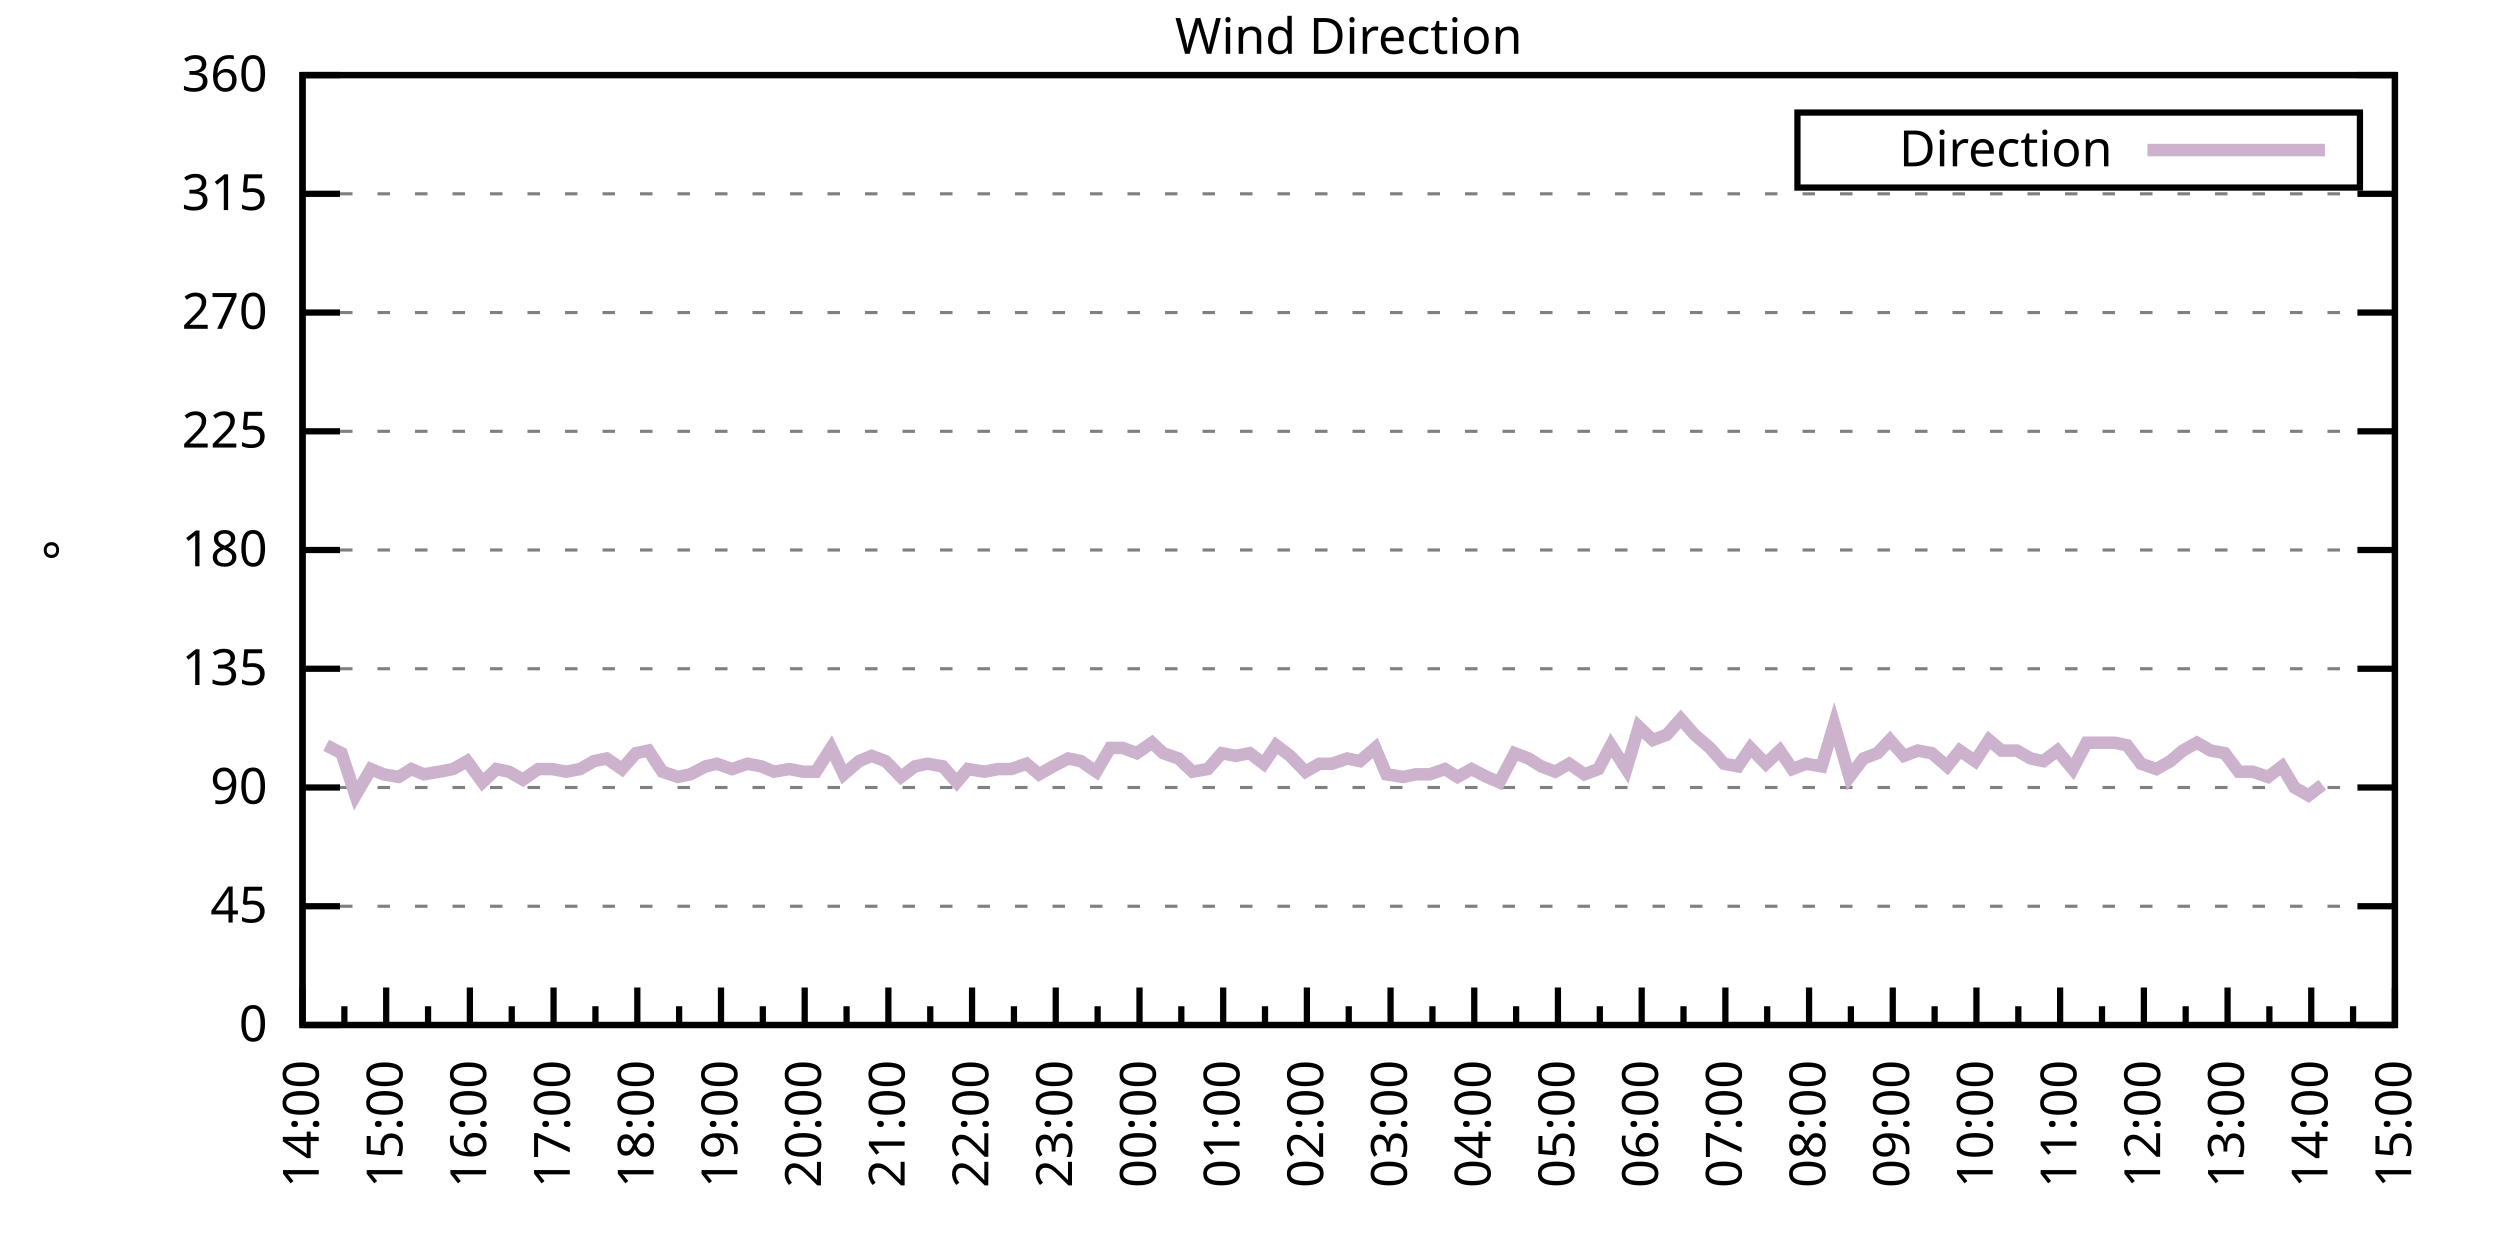
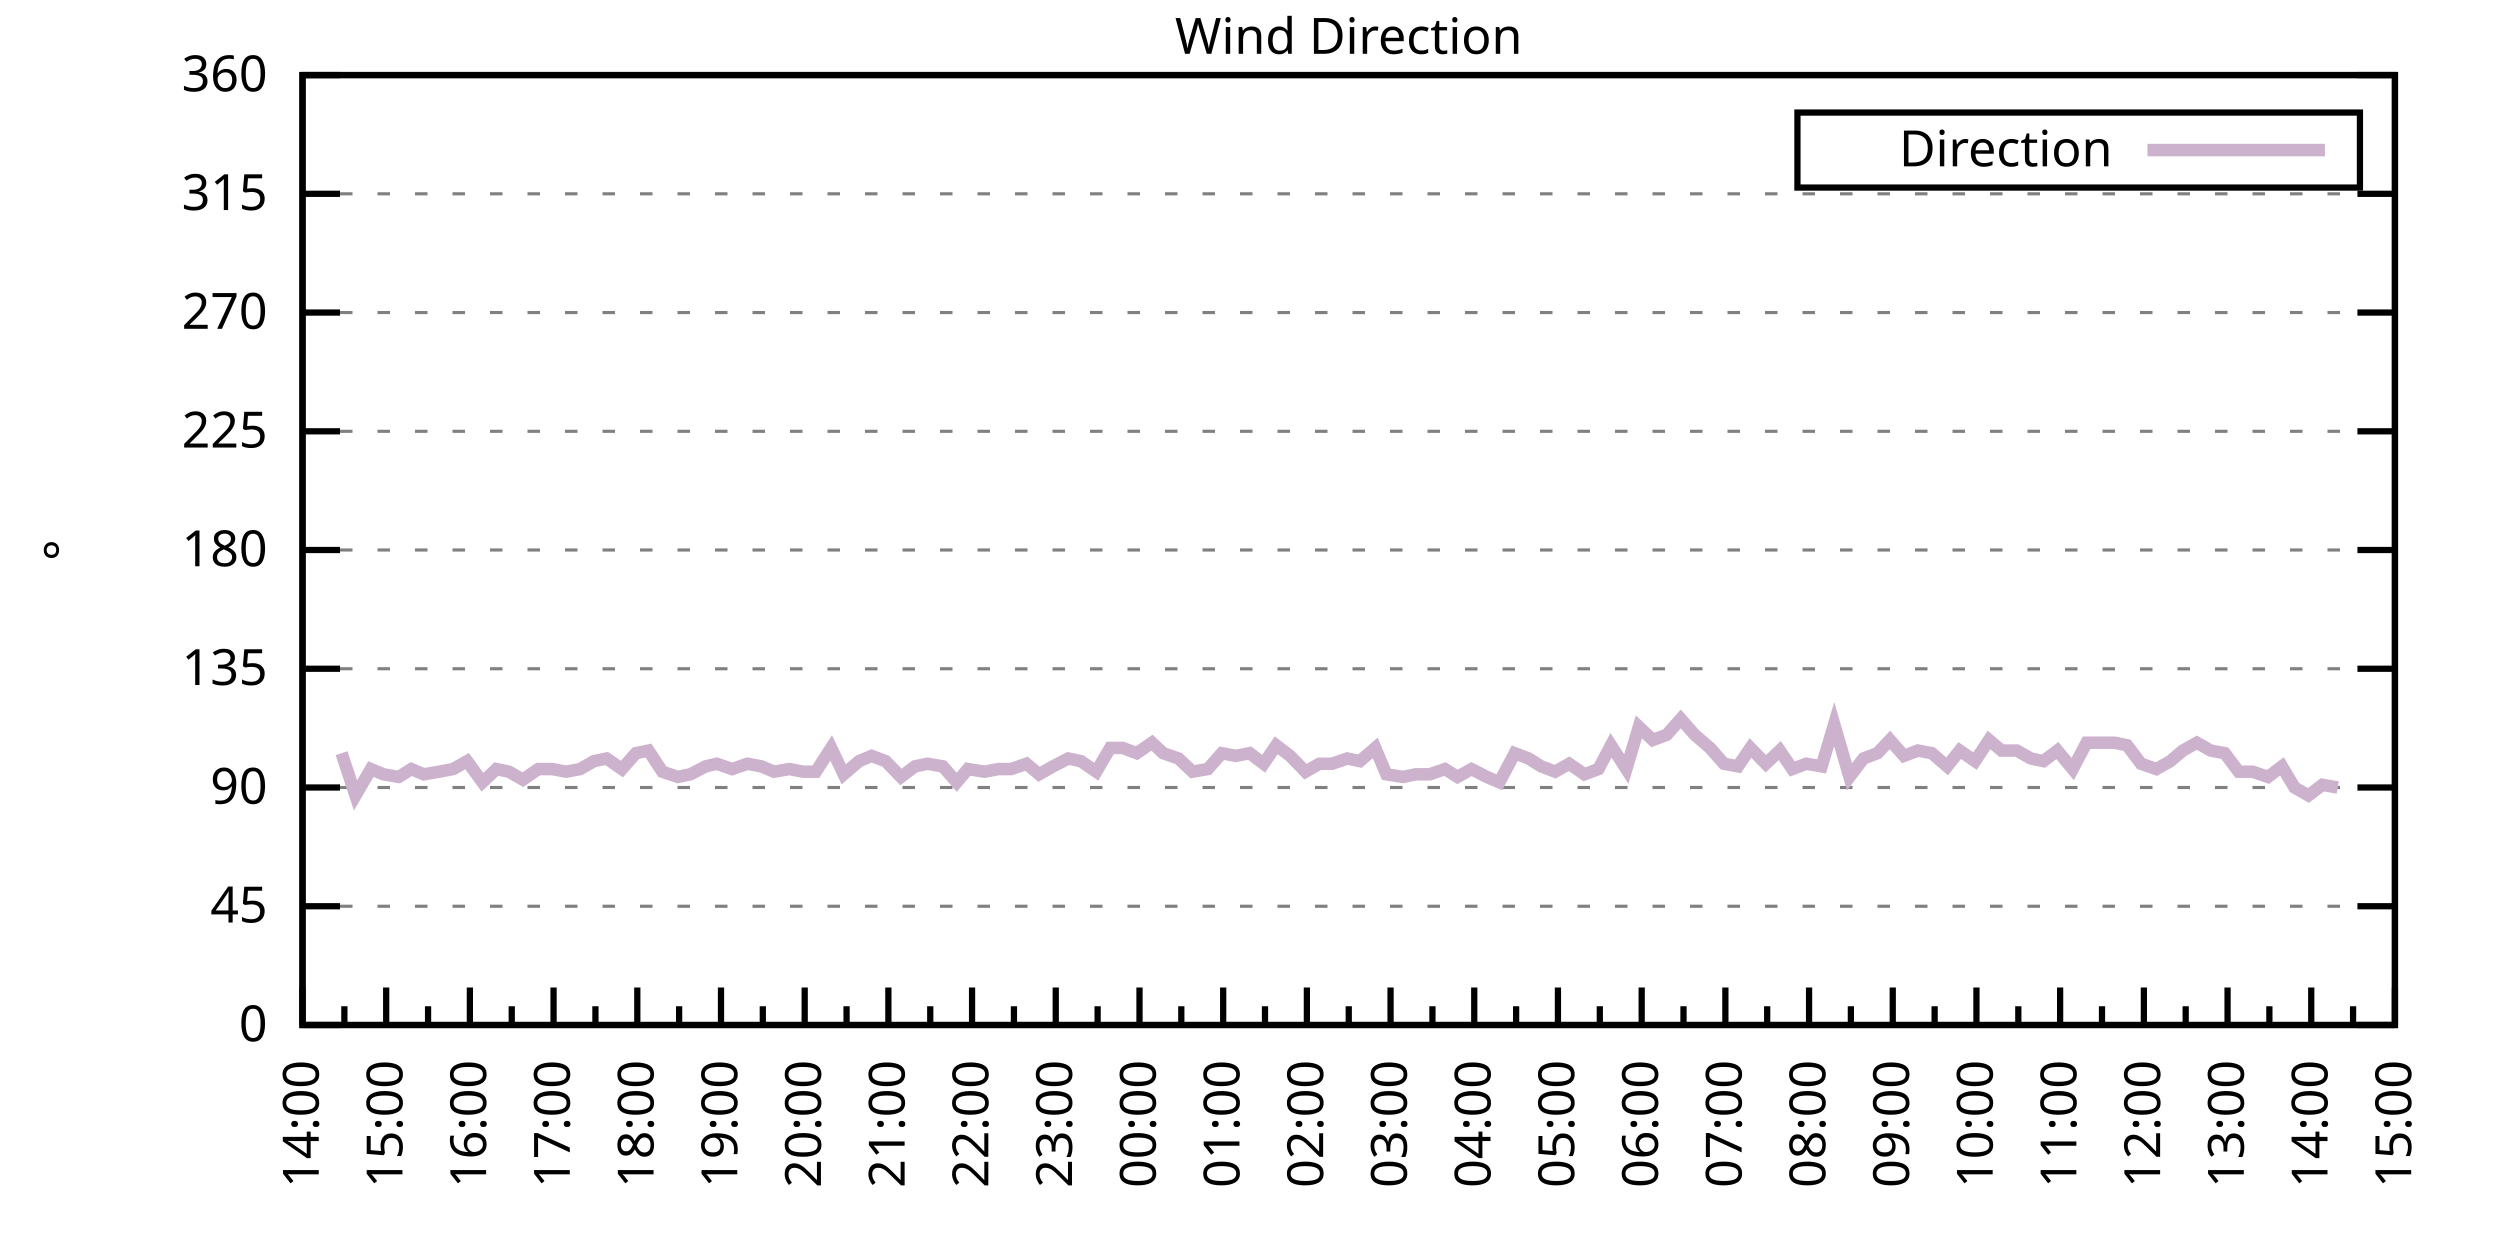
<svg xmlns="http://www.w3.org/2000/svg" xmlns:xlink="http://www.w3.org/1999/xlink" width="400" height="200" viewBox="0 0 400 200">
  <g id="gnuplot_canvas">
    <rect x="0" y="0" width="400" height="200" fill="none" />
    <defs>
      <circle id="gpDot" r="0.5" stroke-width="0.5" stroke="currentColor" />
      <path id="gpPt0" stroke-width="0.333" stroke="currentColor" d="M-1,0 h2 M0,-1 v2" />
      <path id="gpPt1" stroke-width="0.333" stroke="currentColor" d="M-1,-1 L1,1 M1,-1 L-1,1" />
      <path id="gpPt2" stroke-width="0.333" stroke="currentColor" d="M-1,0 L1,0 M0,-1 L0,1 M-1,-1 L1,1 M-1,1 L1,-1" />
      <rect id="gpPt3" stroke-width="0.333" stroke="currentColor" x="-1" y="-1" width="2" height="2" />
      <rect id="gpPt4" stroke-width="0.333" stroke="currentColor" fill="currentColor" x="-1" y="-1" width="2" height="2" />
      <circle id="gpPt5" stroke-width="0.333" stroke="currentColor" cx="0" cy="0" r="1" />
      <use xlink:href="#gpPt5" id="gpPt6" fill="currentColor" stroke="none" />
      <path id="gpPt7" stroke-width="0.333" stroke="currentColor" d="M0,-1.33 L-1.33,0.67 L1.33,0.67 z" />
      <use xlink:href="#gpPt7" id="gpPt8" fill="currentColor" stroke="none" />
      <use xlink:href="#gpPt7" id="gpPt9" stroke="currentColor" transform="rotate(180)" />
      <use xlink:href="#gpPt9" id="gpPt10" fill="currentColor" stroke="none" />
      <use xlink:href="#gpPt3" id="gpPt11" stroke="currentColor" transform="rotate(45)" />
      <use xlink:href="#gpPt11" id="gpPt12" fill="currentColor" stroke="none" />
      <path id="gpPt13" stroke-width="0.333" stroke="currentColor" d="M0,1.330 L1.265,0.411 L0.782,-1.067 L-0.782,-1.076 L-1.265,0.411 z" />
      <use xlink:href="#gpPt13" id="gpPt14" fill="currentColor" stroke="none" />
      <filter id="textbox" filterUnits="objectBoundingBox" x="0" y="0" height="1" width="1">
        <feFlood flood-color="white" flood-opacity="1" result="bgnd" />
        <feComposite in="SourceGraphic" in2="bgnd" operator="atop" />
      </filter>
      <filter id="greybox" filterUnits="objectBoundingBox" x="0" y="0" height="1" width="1">
        <feFlood flood-color="lightgrey" flood-opacity="1" result="grey" />
        <feComposite in="SourceGraphic" in2="grey" operator="atop" />
      </filter>
    </defs>
    <g fill="none" color="white" stroke="currentColor" stroke-width="1.00" stroke-linecap="butt" stroke-linejoin="miter">
</g>
    <g fill="none" color="black" stroke="currentColor" stroke-width="1.00" stroke-linecap="butt" stroke-linejoin="miter">
      <g stroke="none" shape-rendering="crispEdges">
        <polygon fill="rgb(255, 255, 255)" points="48.40,164.00 383.18,164.00 383.18,12.02 48.40,12.02 " />
      </g>
    </g>
    <g fill="none" color="black" stroke="currentColor" stroke-width="1.00" stroke-linecap="butt" stroke-linejoin="miter">
</g>
    <g fill="none" color="black" stroke="black" stroke-width="0.50" stroke-linecap="butt" stroke-linejoin="miter">
</g>
    <g fill="none" color="gray" stroke="currentColor" stroke-width="0.50" stroke-linecap="butt" stroke-linejoin="miter">
      <path stroke="gray" stroke-dasharray="2,4" class="gridline" d="M48.40,164.00 L383.19,164.00  " />
    </g>
    <g fill="none" color="gray" stroke="gray" stroke-width="1.00" stroke-linecap="butt" stroke-linejoin="miter">
</g>
    <g fill="none" color="black" stroke="currentColor" stroke-width="1.00" stroke-linecap="butt" stroke-linejoin="miter">
      <path stroke="black" d="M48.40,164.00 L54.40,164.00 M383.19,164.00 L377.19,164.00  " />
      <g transform="translate(42.80,166.60)" stroke="none" fill="black" font-family="Sans" font-size="8.00" text-anchor="end">
        <text>
          <tspan font-family="Sans"> 0</tspan>
        </text>
      </g>
    </g>
    <g fill="none" color="black" stroke="currentColor" stroke-width="1.00" stroke-linecap="butt" stroke-linejoin="miter">
</g>
    <g fill="none" color="black" stroke="black" stroke-width="0.50" stroke-linecap="butt" stroke-linejoin="miter">
</g>
    <g fill="none" color="gray" stroke="currentColor" stroke-width="0.50" stroke-linecap="butt" stroke-linejoin="miter">
      <path stroke="gray" stroke-dasharray="2,4" class="gridline" d="M48.40,145.00 L383.19,145.00  " />
    </g>
    <g fill="none" color="gray" stroke="gray" stroke-width="1.00" stroke-linecap="butt" stroke-linejoin="miter">
</g>
    <g fill="none" color="black" stroke="currentColor" stroke-width="1.00" stroke-linecap="butt" stroke-linejoin="miter">
      <path stroke="black" d="M48.40,145.00 L54.40,145.00 M383.19,145.00 L377.19,145.00  " />
      <g transform="translate(42.80,147.60)" stroke="none" fill="black" font-family="Sans" font-size="8.00" text-anchor="end">
        <text>
          <tspan font-family="Sans"> 45</tspan>
        </text>
      </g>
    </g>
    <g fill="none" color="black" stroke="currentColor" stroke-width="1.00" stroke-linecap="butt" stroke-linejoin="miter">
</g>
    <g fill="none" color="black" stroke="black" stroke-width="0.50" stroke-linecap="butt" stroke-linejoin="miter">
</g>
    <g fill="none" color="gray" stroke="currentColor" stroke-width="0.50" stroke-linecap="butt" stroke-linejoin="miter">
      <path stroke="gray" stroke-dasharray="2,4" class="gridline" d="M48.40,126.00 L383.19,126.00  " />
    </g>
    <g fill="none" color="gray" stroke="gray" stroke-width="1.00" stroke-linecap="butt" stroke-linejoin="miter">
</g>
    <g fill="none" color="black" stroke="currentColor" stroke-width="1.00" stroke-linecap="butt" stroke-linejoin="miter">
      <path stroke="black" d="M48.40,126.00 L54.40,126.00 M383.19,126.00 L377.19,126.00  " />
      <g transform="translate(42.80,128.60)" stroke="none" fill="black" font-family="Sans" font-size="8.00" text-anchor="end">
        <text>
          <tspan font-family="Sans"> 90</tspan>
        </text>
      </g>
    </g>
    <g fill="none" color="black" stroke="currentColor" stroke-width="1.00" stroke-linecap="butt" stroke-linejoin="miter">
</g>
    <g fill="none" color="black" stroke="black" stroke-width="0.50" stroke-linecap="butt" stroke-linejoin="miter">
</g>
    <g fill="none" color="gray" stroke="currentColor" stroke-width="0.50" stroke-linecap="butt" stroke-linejoin="miter">
      <path stroke="gray" stroke-dasharray="2,4" class="gridline" d="M48.40,107.00 L383.19,107.00  " />
    </g>
    <g fill="none" color="gray" stroke="gray" stroke-width="1.00" stroke-linecap="butt" stroke-linejoin="miter">
</g>
    <g fill="none" color="black" stroke="currentColor" stroke-width="1.00" stroke-linecap="butt" stroke-linejoin="miter">
      <path stroke="black" d="M48.40,107.00 L54.40,107.00 M383.19,107.00 L377.19,107.00  " />
      <g transform="translate(42.80,109.60)" stroke="none" fill="black" font-family="Sans" font-size="8.00" text-anchor="end">
        <text>
          <tspan font-family="Sans"> 135</tspan>
        </text>
      </g>
    </g>
    <g fill="none" color="black" stroke="currentColor" stroke-width="1.00" stroke-linecap="butt" stroke-linejoin="miter">
</g>
    <g fill="none" color="black" stroke="black" stroke-width="0.50" stroke-linecap="butt" stroke-linejoin="miter">
</g>
    <g fill="none" color="gray" stroke="currentColor" stroke-width="0.50" stroke-linecap="butt" stroke-linejoin="miter">
      <path stroke="gray" stroke-dasharray="2,4" class="gridline" d="M48.40,88.00 L383.19,88.00  " />
    </g>
    <g fill="none" color="gray" stroke="gray" stroke-width="1.00" stroke-linecap="butt" stroke-linejoin="miter">
</g>
    <g fill="none" color="black" stroke="currentColor" stroke-width="1.00" stroke-linecap="butt" stroke-linejoin="miter">
      <path stroke="black" d="M48.40,88.00 L54.40,88.00 M383.19,88.00 L377.19,88.00  " />
      <g transform="translate(42.80,90.60)" stroke="none" fill="black" font-family="Sans" font-size="8.00" text-anchor="end">
        <text>
          <tspan font-family="Sans"> 180</tspan>
        </text>
      </g>
    </g>
    <g fill="none" color="black" stroke="currentColor" stroke-width="1.00" stroke-linecap="butt" stroke-linejoin="miter">
</g>
    <g fill="none" color="black" stroke="black" stroke-width="0.50" stroke-linecap="butt" stroke-linejoin="miter">
</g>
    <g fill="none" color="gray" stroke="currentColor" stroke-width="0.50" stroke-linecap="butt" stroke-linejoin="miter">
      <path stroke="gray" stroke-dasharray="2,4" class="gridline" d="M48.40,69.01 L383.19,69.01  " />
    </g>
    <g fill="none" color="gray" stroke="gray" stroke-width="1.00" stroke-linecap="butt" stroke-linejoin="miter">
</g>
    <g fill="none" color="black" stroke="currentColor" stroke-width="1.00" stroke-linecap="butt" stroke-linejoin="miter">
      <path stroke="black" d="M48.40,69.01 L54.40,69.01 M383.19,69.01 L377.19,69.01  " />
      <g transform="translate(42.80,71.61)" stroke="none" fill="black" font-family="Sans" font-size="8.00" text-anchor="end">
        <text>
          <tspan font-family="Sans"> 225</tspan>
        </text>
      </g>
    </g>
    <g fill="none" color="black" stroke="currentColor" stroke-width="1.00" stroke-linecap="butt" stroke-linejoin="miter">
</g>
    <g fill="none" color="black" stroke="black" stroke-width="0.50" stroke-linecap="butt" stroke-linejoin="miter">
</g>
    <g fill="none" color="gray" stroke="currentColor" stroke-width="0.50" stroke-linecap="butt" stroke-linejoin="miter">
      <path stroke="gray" stroke-dasharray="2,4" class="gridline" d="M48.40,50.01 L383.19,50.01  " />
    </g>
    <g fill="none" color="gray" stroke="gray" stroke-width="1.00" stroke-linecap="butt" stroke-linejoin="miter">
</g>
    <g fill="none" color="black" stroke="currentColor" stroke-width="1.00" stroke-linecap="butt" stroke-linejoin="miter">
      <path stroke="black" d="M48.40,50.01 L54.40,50.01 M383.19,50.01 L377.19,50.01  " />
      <g transform="translate(42.80,52.61)" stroke="none" fill="black" font-family="Sans" font-size="8.00" text-anchor="end">
        <text>
          <tspan font-family="Sans"> 270</tspan>
        </text>
      </g>
    </g>
    <g fill="none" color="black" stroke="currentColor" stroke-width="1.00" stroke-linecap="butt" stroke-linejoin="miter">
</g>
    <g fill="none" color="black" stroke="black" stroke-width="0.50" stroke-linecap="butt" stroke-linejoin="miter">
</g>
    <g fill="none" color="gray" stroke="currentColor" stroke-width="0.50" stroke-linecap="butt" stroke-linejoin="miter">
      <path stroke="gray" stroke-dasharray="2,4" class="gridline" d="M48.40,31.01 L383.19,31.01  " />
    </g>
    <g fill="none" color="gray" stroke="gray" stroke-width="1.00" stroke-linecap="butt" stroke-linejoin="miter">
</g>
    <g fill="none" color="black" stroke="currentColor" stroke-width="1.00" stroke-linecap="butt" stroke-linejoin="miter">
      <path stroke="black" d="M48.40,31.01 L54.40,31.01 M383.19,31.01 L377.19,31.01  " />
      <g transform="translate(42.80,33.61)" stroke="none" fill="black" font-family="Sans" font-size="8.00" text-anchor="end">
        <text>
          <tspan font-family="Sans"> 315</tspan>
        </text>
      </g>
    </g>
    <g fill="none" color="black" stroke="currentColor" stroke-width="1.00" stroke-linecap="butt" stroke-linejoin="miter">
</g>
    <g fill="none" color="black" stroke="black" stroke-width="0.50" stroke-linecap="butt" stroke-linejoin="miter">
</g>
    <g fill="none" color="gray" stroke="currentColor" stroke-width="0.50" stroke-linecap="butt" stroke-linejoin="miter">
      <path stroke="gray" stroke-dasharray="2,4" class="gridline" d="M48.40,12.01 L383.19,12.01  " />
    </g>
    <g fill="none" color="gray" stroke="gray" stroke-width="1.00" stroke-linecap="butt" stroke-linejoin="miter">
</g>
    <g fill="none" color="black" stroke="currentColor" stroke-width="1.00" stroke-linecap="butt" stroke-linejoin="miter">
      <path stroke="black" d="M48.40,12.01 L54.40,12.01 M383.19,12.01 L377.19,12.01  " />
      <g transform="translate(42.80,14.61)" stroke="none" fill="black" font-family="Sans" font-size="8.00" text-anchor="end">
        <text>
          <tspan font-family="Sans"> 360</tspan>
        </text>
      </g>
    </g>
    <g fill="none" color="black" stroke="currentColor" stroke-width="1.00" stroke-linecap="butt" stroke-linejoin="miter">
      <path stroke="black" d="M48.40,164.00 L48.40,158.00  " />
      <g transform="translate(51.00,169.60) rotate(270)" stroke="none" fill="black" font-family="Sans" font-size="8.00" text-anchor="end">
        <text>
          <tspan font-family="Sans">14:00</tspan>
        </text>
      </g>
    </g>
    <g fill="none" color="black" stroke="currentColor" stroke-width="1.00" stroke-linecap="butt" stroke-linejoin="miter">
      <path stroke="black" d="M55.10,164.00 L55.10,161.00 M61.79,164.00 L61.79,158.00  " />
      <g transform="translate(64.39,169.60) rotate(270)" stroke="none" fill="black" font-family="Sans" font-size="8.00" text-anchor="end">
        <text>
          <tspan font-family="Sans">15:00</tspan>
        </text>
      </g>
    </g>
    <g fill="none" color="black" stroke="currentColor" stroke-width="1.00" stroke-linecap="butt" stroke-linejoin="miter">
      <path stroke="black" d="M68.49,164.00 L68.49,161.00 M75.18,164.00 L75.18,158.00  " />
      <g transform="translate(77.78,169.60) rotate(270)" stroke="none" fill="black" font-family="Sans" font-size="8.00" text-anchor="end">
        <text>
          <tspan font-family="Sans">16:00</tspan>
        </text>
      </g>
    </g>
    <g fill="none" color="black" stroke="currentColor" stroke-width="1.00" stroke-linecap="butt" stroke-linejoin="miter">
      <path stroke="black" d="M81.88,164.00 L81.88,161.00 M88.57,164.00 L88.57,158.00  " />
      <g transform="translate(91.17,169.60) rotate(270)" stroke="none" fill="black" font-family="Sans" font-size="8.00" text-anchor="end">
        <text>
          <tspan font-family="Sans">17:00</tspan>
        </text>
      </g>
    </g>
    <g fill="none" color="black" stroke="currentColor" stroke-width="1.00" stroke-linecap="butt" stroke-linejoin="miter">
      <path stroke="black" d="M95.27,164.00 L95.27,161.00 M101.97,164.00 L101.97,158.00  " />
      <g transform="translate(104.57,169.60) rotate(270)" stroke="none" fill="black" font-family="Sans" font-size="8.00" text-anchor="end">
        <text>
          <tspan font-family="Sans">18:00</tspan>
        </text>
      </g>
    </g>
    <g fill="none" color="black" stroke="currentColor" stroke-width="1.00" stroke-linecap="butt" stroke-linejoin="miter">
      <path stroke="black" d="M108.66,164.00 L108.66,161.00 M115.36,164.00 L115.36,158.00  " />
      <g transform="translate(117.96,169.60) rotate(270)" stroke="none" fill="black" font-family="Sans" font-size="8.00" text-anchor="end">
        <text>
          <tspan font-family="Sans">19:00</tspan>
        </text>
      </g>
    </g>
    <g fill="none" color="black" stroke="currentColor" stroke-width="1.00" stroke-linecap="butt" stroke-linejoin="miter">
      <path stroke="black" d="M122.05,164.00 L122.05,161.00 M128.75,164.00 L128.75,158.00  " />
      <g transform="translate(131.35,169.60) rotate(270)" stroke="none" fill="black" font-family="Sans" font-size="8.00" text-anchor="end">
        <text>
          <tspan font-family="Sans">20:00</tspan>
        </text>
      </g>
    </g>
    <g fill="none" color="black" stroke="currentColor" stroke-width="1.00" stroke-linecap="butt" stroke-linejoin="miter">
      <path stroke="black" d="M135.45,164.00 L135.45,161.00 M142.14,164.00 L142.14,158.00  " />
      <g transform="translate(144.74,169.60) rotate(270)" stroke="none" fill="black" font-family="Sans" font-size="8.00" text-anchor="end">
        <text>
          <tspan font-family="Sans">21:00</tspan>
        </text>
      </g>
    </g>
    <g fill="none" color="black" stroke="currentColor" stroke-width="1.00" stroke-linecap="butt" stroke-linejoin="miter">
      <path stroke="black" d="M148.84,164.00 L148.84,161.00 M155.53,164.00 L155.53,158.00  " />
      <g transform="translate(158.13,169.60) rotate(270)" stroke="none" fill="black" font-family="Sans" font-size="8.00" text-anchor="end">
        <text>
          <tspan font-family="Sans">22:00</tspan>
        </text>
      </g>
    </g>
    <g fill="none" color="black" stroke="currentColor" stroke-width="1.00" stroke-linecap="butt" stroke-linejoin="miter">
      <path stroke="black" d="M162.23,164.00 L162.23,161.00 M168.92,164.00 L168.92,158.00  " />
      <g transform="translate(171.52,169.60) rotate(270)" stroke="none" fill="black" font-family="Sans" font-size="8.00" text-anchor="end">
        <text>
          <tspan font-family="Sans">23:00</tspan>
        </text>
      </g>
    </g>
    <g fill="none" color="black" stroke="currentColor" stroke-width="1.00" stroke-linecap="butt" stroke-linejoin="miter">
      <path stroke="black" d="M175.62,164.00 L175.62,161.00 M182.32,164.00 L182.32,158.00  " />
      <g transform="translate(184.92,169.60) rotate(270)" stroke="none" fill="black" font-family="Sans" font-size="8.00" text-anchor="end">
        <text>
          <tspan font-family="Sans">00:00</tspan>
        </text>
      </g>
    </g>
    <g fill="none" color="black" stroke="currentColor" stroke-width="1.00" stroke-linecap="butt" stroke-linejoin="miter">
      <path stroke="black" d="M189.01,164.00 L189.01,161.00 M195.71,164.00 L195.71,158.00  " />
      <g transform="translate(198.31,169.60) rotate(270)" stroke="none" fill="black" font-family="Sans" font-size="8.00" text-anchor="end">
        <text>
          <tspan font-family="Sans">01:00</tspan>
        </text>
      </g>
    </g>
    <g fill="none" color="black" stroke="currentColor" stroke-width="1.00" stroke-linecap="butt" stroke-linejoin="miter">
      <path stroke="black" d="M202.40,164.00 L202.40,161.00 M209.10,164.00 L209.10,158.00  " />
      <g transform="translate(211.70,169.60) rotate(270)" stroke="none" fill="black" font-family="Sans" font-size="8.00" text-anchor="end">
        <text>
          <tspan font-family="Sans">02:00</tspan>
        </text>
      </g>
    </g>
    <g fill="none" color="black" stroke="currentColor" stroke-width="1.00" stroke-linecap="butt" stroke-linejoin="miter">
      <path stroke="black" d="M215.80,164.00 L215.80,161.00 M222.49,164.00 L222.49,158.00  " />
      <g transform="translate(225.09,169.60) rotate(270)" stroke="none" fill="black" font-family="Sans" font-size="8.00" text-anchor="end">
        <text>
          <tspan font-family="Sans">03:00</tspan>
        </text>
      </g>
    </g>
    <g fill="none" color="black" stroke="currentColor" stroke-width="1.00" stroke-linecap="butt" stroke-linejoin="miter">
      <path stroke="black" d="M229.19,164.00 L229.19,161.00 M235.88,164.00 L235.88,158.00  " />
      <g transform="translate(238.48,169.60) rotate(270)" stroke="none" fill="black" font-family="Sans" font-size="8.00" text-anchor="end">
        <text>
          <tspan font-family="Sans">04:00</tspan>
        </text>
      </g>
    </g>
    <g fill="none" color="black" stroke="currentColor" stroke-width="1.00" stroke-linecap="butt" stroke-linejoin="miter">
      <path stroke="black" d="M242.58,164.00 L242.58,161.00 M249.27,164.00 L249.27,158.00  " />
      <g transform="translate(251.87,169.60) rotate(270)" stroke="none" fill="black" font-family="Sans" font-size="8.00" text-anchor="end">
        <text>
          <tspan font-family="Sans">05:00</tspan>
        </text>
      </g>
    </g>
    <g fill="none" color="black" stroke="currentColor" stroke-width="1.00" stroke-linecap="butt" stroke-linejoin="miter">
      <path stroke="black" d="M255.97,164.00 L255.97,161.00 M262.67,164.00 L262.67,158.00  " />
      <g transform="translate(265.27,169.60) rotate(270)" stroke="none" fill="black" font-family="Sans" font-size="8.00" text-anchor="end">
        <text>
          <tspan font-family="Sans">06:00</tspan>
        </text>
      </g>
    </g>
    <g fill="none" color="black" stroke="currentColor" stroke-width="1.00" stroke-linecap="butt" stroke-linejoin="miter">
      <path stroke="black" d="M269.36,164.00 L269.36,161.00 M276.06,164.00 L276.06,158.00  " />
      <g transform="translate(278.66,169.60) rotate(270)" stroke="none" fill="black" font-family="Sans" font-size="8.00" text-anchor="end">
        <text>
          <tspan font-family="Sans">07:00</tspan>
        </text>
      </g>
    </g>
    <g fill="none" color="black" stroke="currentColor" stroke-width="1.00" stroke-linecap="butt" stroke-linejoin="miter">
      <path stroke="black" d="M282.75,164.00 L282.75,161.00 M289.45,164.00 L289.45,158.00  " />
      <g transform="translate(292.05,169.60) rotate(270)" stroke="none" fill="black" font-family="Sans" font-size="8.00" text-anchor="end">
        <text>
          <tspan font-family="Sans">08:00</tspan>
        </text>
      </g>
    </g>
    <g fill="none" color="black" stroke="currentColor" stroke-width="1.00" stroke-linecap="butt" stroke-linejoin="miter">
      <path stroke="black" d="M296.14,164.00 L296.14,161.00 M302.84,164.00 L302.84,158.00  " />
      <g transform="translate(305.44,169.60) rotate(270)" stroke="none" fill="black" font-family="Sans" font-size="8.00" text-anchor="end">
        <text>
          <tspan font-family="Sans">09:00</tspan>
        </text>
      </g>
    </g>
    <g fill="none" color="black" stroke="currentColor" stroke-width="1.00" stroke-linecap="butt" stroke-linejoin="miter">
      <path stroke="black" d="M309.54,164.00 L309.54,161.00 M316.23,164.00 L316.23,158.00  " />
      <g transform="translate(318.83,169.60) rotate(270)" stroke="none" fill="black" font-family="Sans" font-size="8.00" text-anchor="end">
        <text>
          <tspan font-family="Sans">10:00</tspan>
        </text>
      </g>
    </g>
    <g fill="none" color="black" stroke="currentColor" stroke-width="1.00" stroke-linecap="butt" stroke-linejoin="miter">
      <path stroke="black" d="M322.93,164.00 L322.93,161.00 M329.62,164.00 L329.62,158.00  " />
      <g transform="translate(332.22,169.60) rotate(270)" stroke="none" fill="black" font-family="Sans" font-size="8.00" text-anchor="end">
        <text>
          <tspan font-family="Sans">11:00</tspan>
        </text>
      </g>
    </g>
    <g fill="none" color="black" stroke="currentColor" stroke-width="1.00" stroke-linecap="butt" stroke-linejoin="miter">
      <path stroke="black" d="M336.32,164.00 L336.32,161.00 M343.02,164.00 L343.02,158.00  " />
      <g transform="translate(345.62,169.60) rotate(270)" stroke="none" fill="black" font-family="Sans" font-size="8.00" text-anchor="end">
        <text>
          <tspan font-family="Sans">12:00</tspan>
        </text>
      </g>
    </g>
    <g fill="none" color="black" stroke="currentColor" stroke-width="1.00" stroke-linecap="butt" stroke-linejoin="miter">
      <path stroke="black" d="M349.71,164.00 L349.71,161.00 M356.41,164.00 L356.41,158.00  " />
      <g transform="translate(359.01,169.60) rotate(270)" stroke="none" fill="black" font-family="Sans" font-size="8.00" text-anchor="end">
        <text>
          <tspan font-family="Sans">13:00</tspan>
        </text>
      </g>
    </g>
    <g fill="none" color="black" stroke="currentColor" stroke-width="1.00" stroke-linecap="butt" stroke-linejoin="miter">
      <path stroke="black" d="M363.10,164.00 L363.10,161.00 M369.80,164.00 L369.80,158.00  " />
      <g transform="translate(372.40,169.60) rotate(270)" stroke="none" fill="black" font-family="Sans" font-size="8.00" text-anchor="end">
        <text>
          <tspan font-family="Sans">14:00</tspan>
        </text>
      </g>
    </g>
    <g fill="none" color="black" stroke="currentColor" stroke-width="1.00" stroke-linecap="butt" stroke-linejoin="miter">
      <path stroke="black" d="M376.49,164.00 L376.49,161.00 M383.19,164.00 L383.19,158.00  " />
      <g transform="translate(385.79,169.60) rotate(270)" stroke="none" fill="black" font-family="Sans" font-size="8.00" text-anchor="end">
        <text>
          <tspan font-family="Sans">15:00</tspan>
        </text>
      </g>
    </g>
    <g fill="none" color="black" stroke="currentColor" stroke-width="1.00" stroke-linecap="butt" stroke-linejoin="miter">
</g>
    <g fill="none" color="black" stroke="currentColor" stroke-width="1.00" stroke-linecap="butt" stroke-linejoin="miter">
      <path stroke="black" d="M48.40,12.01 L48.40,164.00 L383.19,164.00 L383.19,12.01 L48.40,12.01 Z  " />
    </g>
    <g fill="none" color="black" stroke="currentColor" stroke-width="1.00" stroke-linecap="butt" stroke-linejoin="miter">
      <g transform="translate(12.80,88.01) rotate(270)" stroke="none" fill="black" font-family="Sans" font-size="8.00" text-anchor="middle">
        <text>
          <tspan font-family="Sans">°</tspan>
        </text>
      </g>
    </g>
    <g fill="none" color="black" stroke="currentColor" stroke-width="1.00" stroke-linecap="butt" stroke-linejoin="miter">
</g>
    <g fill="none" color="black" stroke="currentColor" stroke-width="1.00" stroke-linecap="butt" stroke-linejoin="miter">
      <path stroke="black" d="M287.59,30.01 L287.59,18.01 L377.59,18.01 L377.59,30.01 L287.59,30.01 Z  " />
    </g>
    <g id="Wind_direction_plot_1">
      <g fill="none" color="white" stroke="black" stroke-width="2.00" stroke-linecap="butt" stroke-linejoin="miter">
</g>
      <g fill="none" color="black" stroke="currentColor" stroke-width="2.00" stroke-linecap="butt" stroke-linejoin="miter">
        <g transform="translate(337.99,26.61)" stroke="none" fill="black" font-family="Sans" font-size="8.00" text-anchor="end">
          <text>
            <tspan font-family="Sans">Direction</tspan>
          </text>
        </g>
      </g>
      <g fill="none" color="black" stroke="currentColor" stroke-width="2.00" stroke-linecap="butt" stroke-linejoin="miter">
-         <path stroke="rgb(204, 178, 204)" d="M343.59,24.01 L371.99,24.01 M52.19,119.25 L54.65,120.51 L56.88,127.27 L59.34,123.05 L61.35,123.89 L63.80,124.31   L65.81,123.05 L67.82,123.89 L70.27,123.47 L72.50,123.05 L74.74,121.78 L77.19,125.16 L79.42,123.05 L81.43,123.47   L83.66,124.74 L86.12,123.05 L88.35,123.05 L90.58,123.47 L92.82,123.05 L95.05,121.78 L97.06,121.36 L99.51,123.05   L101.74,120.51 L103.75,120.09 L105.98,123.47 L108.44,124.31 L110.45,123.89 L112.90,122.62 L114.69,122.20 L117.14,123.05   L119.60,122.20 L121.83,122.62 L123.84,123.47 L126.29,123.05 L128.53,123.47 L130.54,123.47 L132.99,119.67 L135.00,123.89   L137.45,121.78 L139.46,120.94 L141.69,121.78 L144.15,124.31 L146.38,122.62 L148.39,122.20 L150.85,122.62 L153.08,125.16   L154.86,123.05 L157.54,123.47 L159.77,123.05 L161.78,123.05 L164.24,122.20 L166.25,123.89 L168.48,122.62 L170.93,121.36   L172.94,121.78 L175.40,123.47 L177.63,119.67 L179.64,119.67 L181.87,120.51 L184.32,118.83 L186.11,120.51 L188.57,121.36   L190.80,123.47 L193.25,123.05 L195.48,120.51 L197.72,120.94 L199.95,120.51 L202.18,122.20 L204.19,119.25 L206.42,120.94   L208.88,123.47 L211.11,122.20 L213.12,122.20 L215.57,121.36 L217.58,121.78 L220.04,119.67 L221.82,123.89 L224.50,124.31   L226.51,123.89 L228.74,123.89 L231.20,123.05 L233.20,124.31 L235.44,123.05 L237.89,124.31 L239.90,125.16 L242.36,120.51   L244.59,121.36 L246.60,122.62 L248.83,123.47 L251.06,122.20 L253.51,123.89 L255.75,123.05 L257.76,119.25 L260.21,123.05   L262.22,116.29 L264.45,118.40 L266.68,117.56 L268.92,115.03 L271.15,117.56 L273.60,119.67 L275.83,122.20 L278.07,122.62   L280.07,119.67 L282.53,122.20 L284.76,120.09 L286.77,123.05 L289.00,122.20 L291.46,122.62 L293.47,115.87 L295.92,124.31   L298.15,121.36 L300.39,120.51 L302.39,118.40 L304.63,120.94 L306.86,120.09 L309.09,120.51 L311.54,122.62 L313.55,120.09   L316.01,121.78 L318.24,118.40 L320.25,120.09 L322.70,120.09 L324.94,121.36 L326.95,121.78 L329.18,120.09 L331.63,123.05   L333.86,118.83 L335.87,118.83 L338.33,118.83 L340.34,119.25 L342.57,122.20 L345.02,123.05 L347.26,121.78 L349.26,120.09   L351.50,118.83 L353.73,120.09 L355.96,120.51 L358.19,123.47 L360.42,123.47 L362.88,124.31 L365.11,122.62 L367.12,126.00   L369.35,127.27 L371.58,125.58  " />
+         <path stroke="rgb(204, 178, 204)" d="M343.59,24.01 L371.99,24.01 M54.65,120.51 L56.88,127.27 L59.34,123.05 L61.35,123.89 L63.80,124.31 L65.81,123.05   L67.82,123.89 L70.27,123.47 L72.50,123.05 L74.74,121.78 L77.19,125.16 L79.42,123.05 L81.43,123.47 L83.66,124.74   L86.12,123.05 L88.35,123.05 L90.58,123.47 L92.82,123.05 L95.05,121.78 L97.06,121.36 L99.51,123.05 L101.74,120.51   L103.75,120.09 L105.98,123.47 L108.44,124.31 L110.45,123.89 L112.90,122.62 L114.69,122.20 L117.14,123.05 L119.60,122.20   L121.83,122.62 L123.84,123.47 L126.29,123.05 L128.53,123.47 L130.54,123.47 L132.99,119.67 L135.00,123.89 L137.45,121.78   L139.46,120.94 L141.69,121.78 L144.15,124.31 L146.38,122.62 L148.39,122.20 L150.85,122.62 L153.08,125.16 L154.86,123.05   L157.54,123.47 L159.77,123.05 L161.78,123.05 L164.24,122.20 L166.25,123.89 L168.48,122.62 L170.93,121.36 L172.94,121.78   L175.40,123.47 L177.63,119.67 L179.64,119.67 L181.87,120.51 L184.32,118.83 L186.11,120.51 L188.57,121.36 L190.80,123.47   L193.25,123.05 L195.48,120.51 L197.72,120.94 L199.95,120.51 L202.18,122.20 L204.19,119.25 L206.42,120.94 L208.88,123.47   L211.11,122.20 L213.12,122.20 L215.57,121.36 L217.58,121.78 L220.04,119.67 L221.82,123.89 L224.50,124.31 L226.51,123.89   L228.74,123.89 L231.20,123.05 L233.20,124.31 L235.44,123.05 L237.89,124.31 L239.90,125.16 L242.36,120.51 L244.59,121.36   L246.60,122.62 L248.83,123.47 L251.06,122.20 L253.51,123.89 L255.75,123.05 L257.76,119.25 L260.21,123.05 L262.22,116.29   L264.45,118.40 L266.68,117.56 L268.92,115.03 L271.15,117.56 L273.60,119.67 L275.83,122.20 L278.07,122.62 L280.07,119.67   L282.53,122.20 L284.76,120.09 L286.77,123.05 L289.00,122.20 L291.46,122.62 L293.47,115.87 L295.92,124.31 L298.15,121.36   L300.39,120.51 L302.39,118.40 L304.63,120.94 L306.86,120.09 L309.09,120.51 L311.54,122.62 L313.55,120.09 L316.01,121.78   L318.24,118.40 L320.25,120.09 L322.70,120.09 L324.94,121.36 L326.95,121.78 L329.18,120.09 L331.63,123.05 L333.86,118.83   L335.87,118.83 L338.33,118.83 L340.34,119.25 L342.57,122.20 L345.02,123.05 L347.26,121.78 L349.26,120.09 L351.50,118.83   L353.73,120.09 L355.96,120.51 L358.19,123.47 L360.42,123.47 L362.88,124.31 L365.11,122.62 L367.12,126.00 L369.35,127.27   L371.58,125.58 L374.04,126.00  " />
      </g>
    </g>
    <g fill="none" color="black" stroke="currentColor" stroke-width="2.00" stroke-linecap="butt" stroke-linejoin="miter">
</g>
    <g fill="none" color="black" stroke="black" stroke-width="1.00" stroke-linecap="butt" stroke-linejoin="miter">
</g>
    <g fill="none" color="black" stroke="currentColor" stroke-width="1.00" stroke-linecap="butt" stroke-linejoin="miter">
      <path stroke="black" d="M48.40,12.01 L48.40,164.00 L383.19,164.00 L383.19,12.01 L48.40,12.01 Z  " />
    </g>
    <g fill="none" color="black" stroke="currentColor" stroke-width="1.00" stroke-linecap="butt" stroke-linejoin="miter">
      <g transform="translate(215.79,8.61)" stroke="none" fill="black" font-family="Sans" font-size="8.00" text-anchor="middle">
        <text>
          <tspan font-family="Sans">Wind Direction</tspan>
        </text>
      </g>
    </g>
    <g fill="none" color="black" stroke="currentColor" stroke-width="1.00" stroke-linecap="butt" stroke-linejoin="miter">
</g>
  </g>
</svg>
